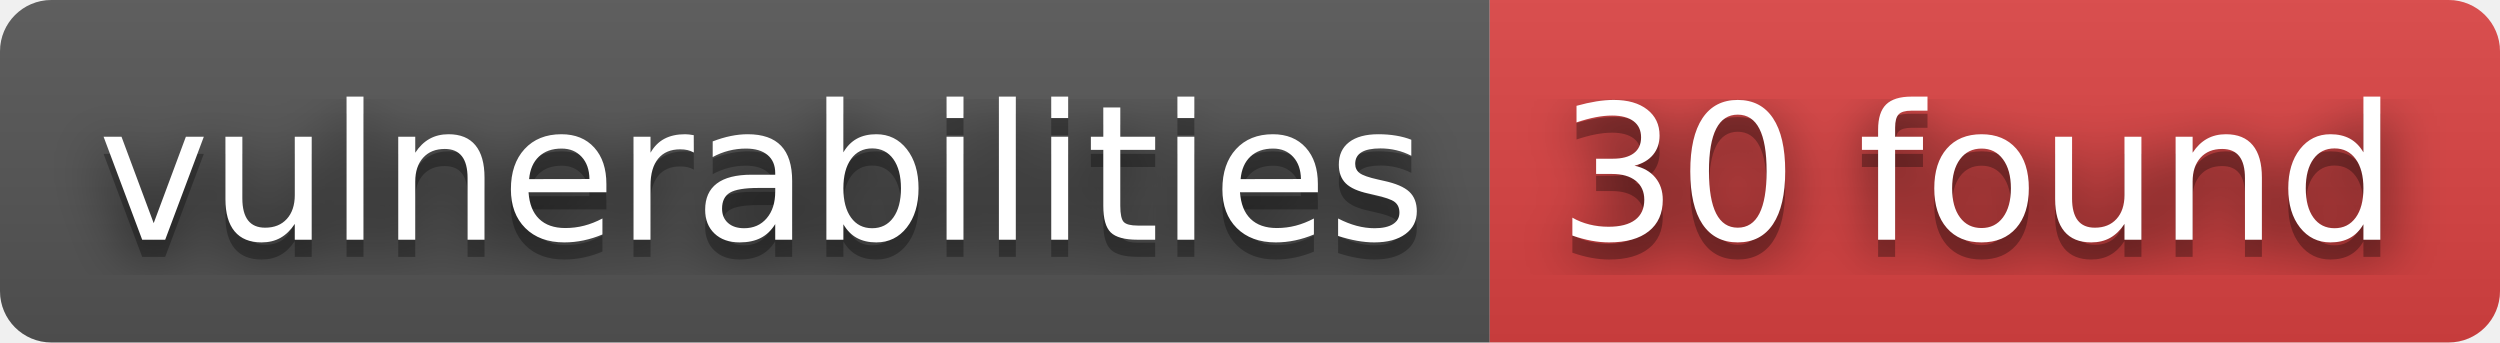
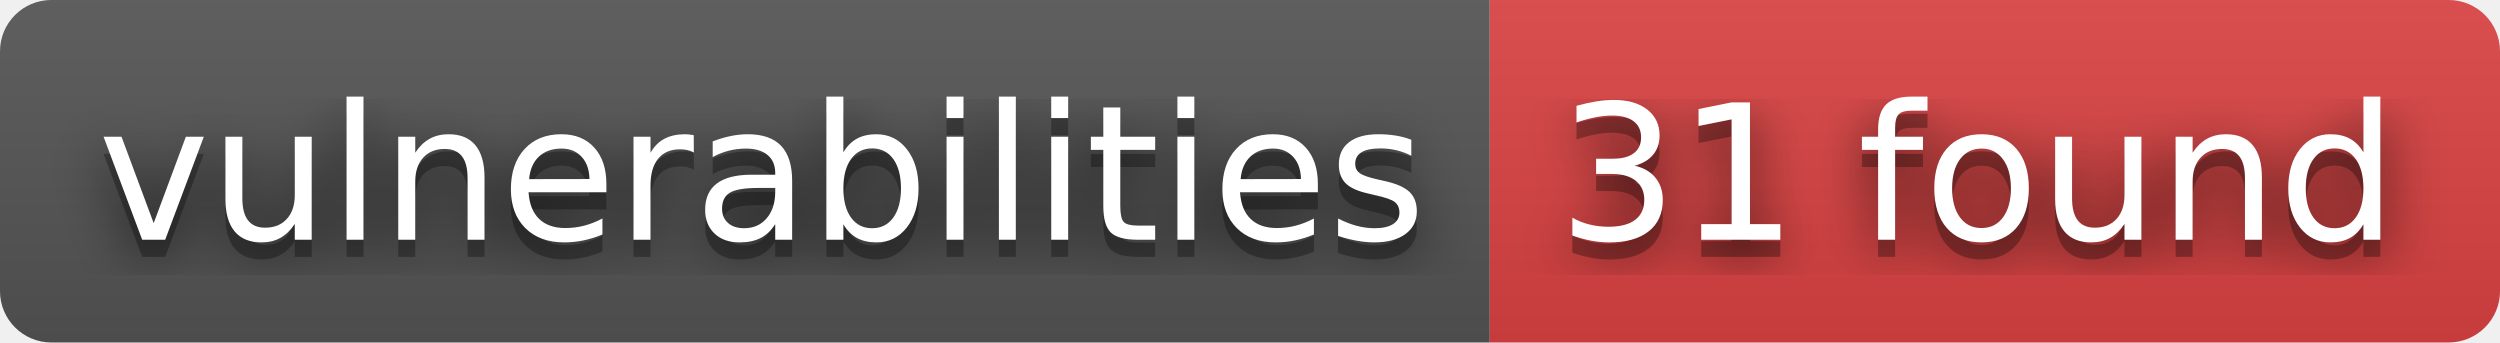
- <svg xmlns="http://www.w3.org/2000/svg" width="146" height="20" role="img" aria-label="vulnerabilities: 30 found">
+ <svg xmlns="http://www.w3.org/2000/svg" width="146" height="20" role="img" aria-label="vulnerabilities: 31 found">
  <filter id="blur">
    <feGaussianBlur stdDeviation="16" />
  </filter>
  <linearGradient id="s" x2="0" y2="100%">
    <stop offset="0" stop-color="#bbb" stop-opacity=".1" />
    <stop offset="1" stop-opacity=".1" />
  </linearGradient>
  <clipPath id="r">
    <rect width="146" height="20" rx="3" />
  </clipPath>
  <g clip-path="url(#r)">
    <rect width="87" height="20" fill="#555" />
    <rect x="87" width="59" height="20" fill="#dd4343" />
    <rect width="146" height="20" fill="url(#s)" />
  </g>
  <g fill="#fff" text-anchor="middle" font-family="Verdana,Geneva,DejaVu Sans,sans-serif" text-rendering="geometricPrecision" font-size="110">
    <g transform="scale(.1)">
      <g aria-hidden="true" fill="#010101">
        <text x="445" y="150" fill-opacity=".8" filter="url(#blur)" textLength="770">vulnerabilities</text>
        <text x="445" y="150" fill-opacity=".3" textLength="770">vulnerabilities</text>
      </g>
      <text x="445" y="140" textLength="770">vulnerabilities</text>
    </g>
    <g transform="scale(.1)">
      <g aria-hidden="true" fill="#010101">
-         <text x="1155" y="150" fill-opacity=".8" filter="url(#blur)" textLength="490">30 found</text>
-         <text x="1155" y="150" fill-opacity=".3" textLength="490">30 found</text>
+         <text x="1155" y="150" fill-opacity=".8" filter="url(#blur)" textLength="490">31 found</text>
+         <text x="1155" y="150" fill-opacity=".3" textLength="490">31 found</text>
      </g>
-       <text x="1155" y="140" textLength="490">30 found</text>
+       <text x="1155" y="140" textLength="490">31 found</text>
    </g>
  </g>
</svg>
